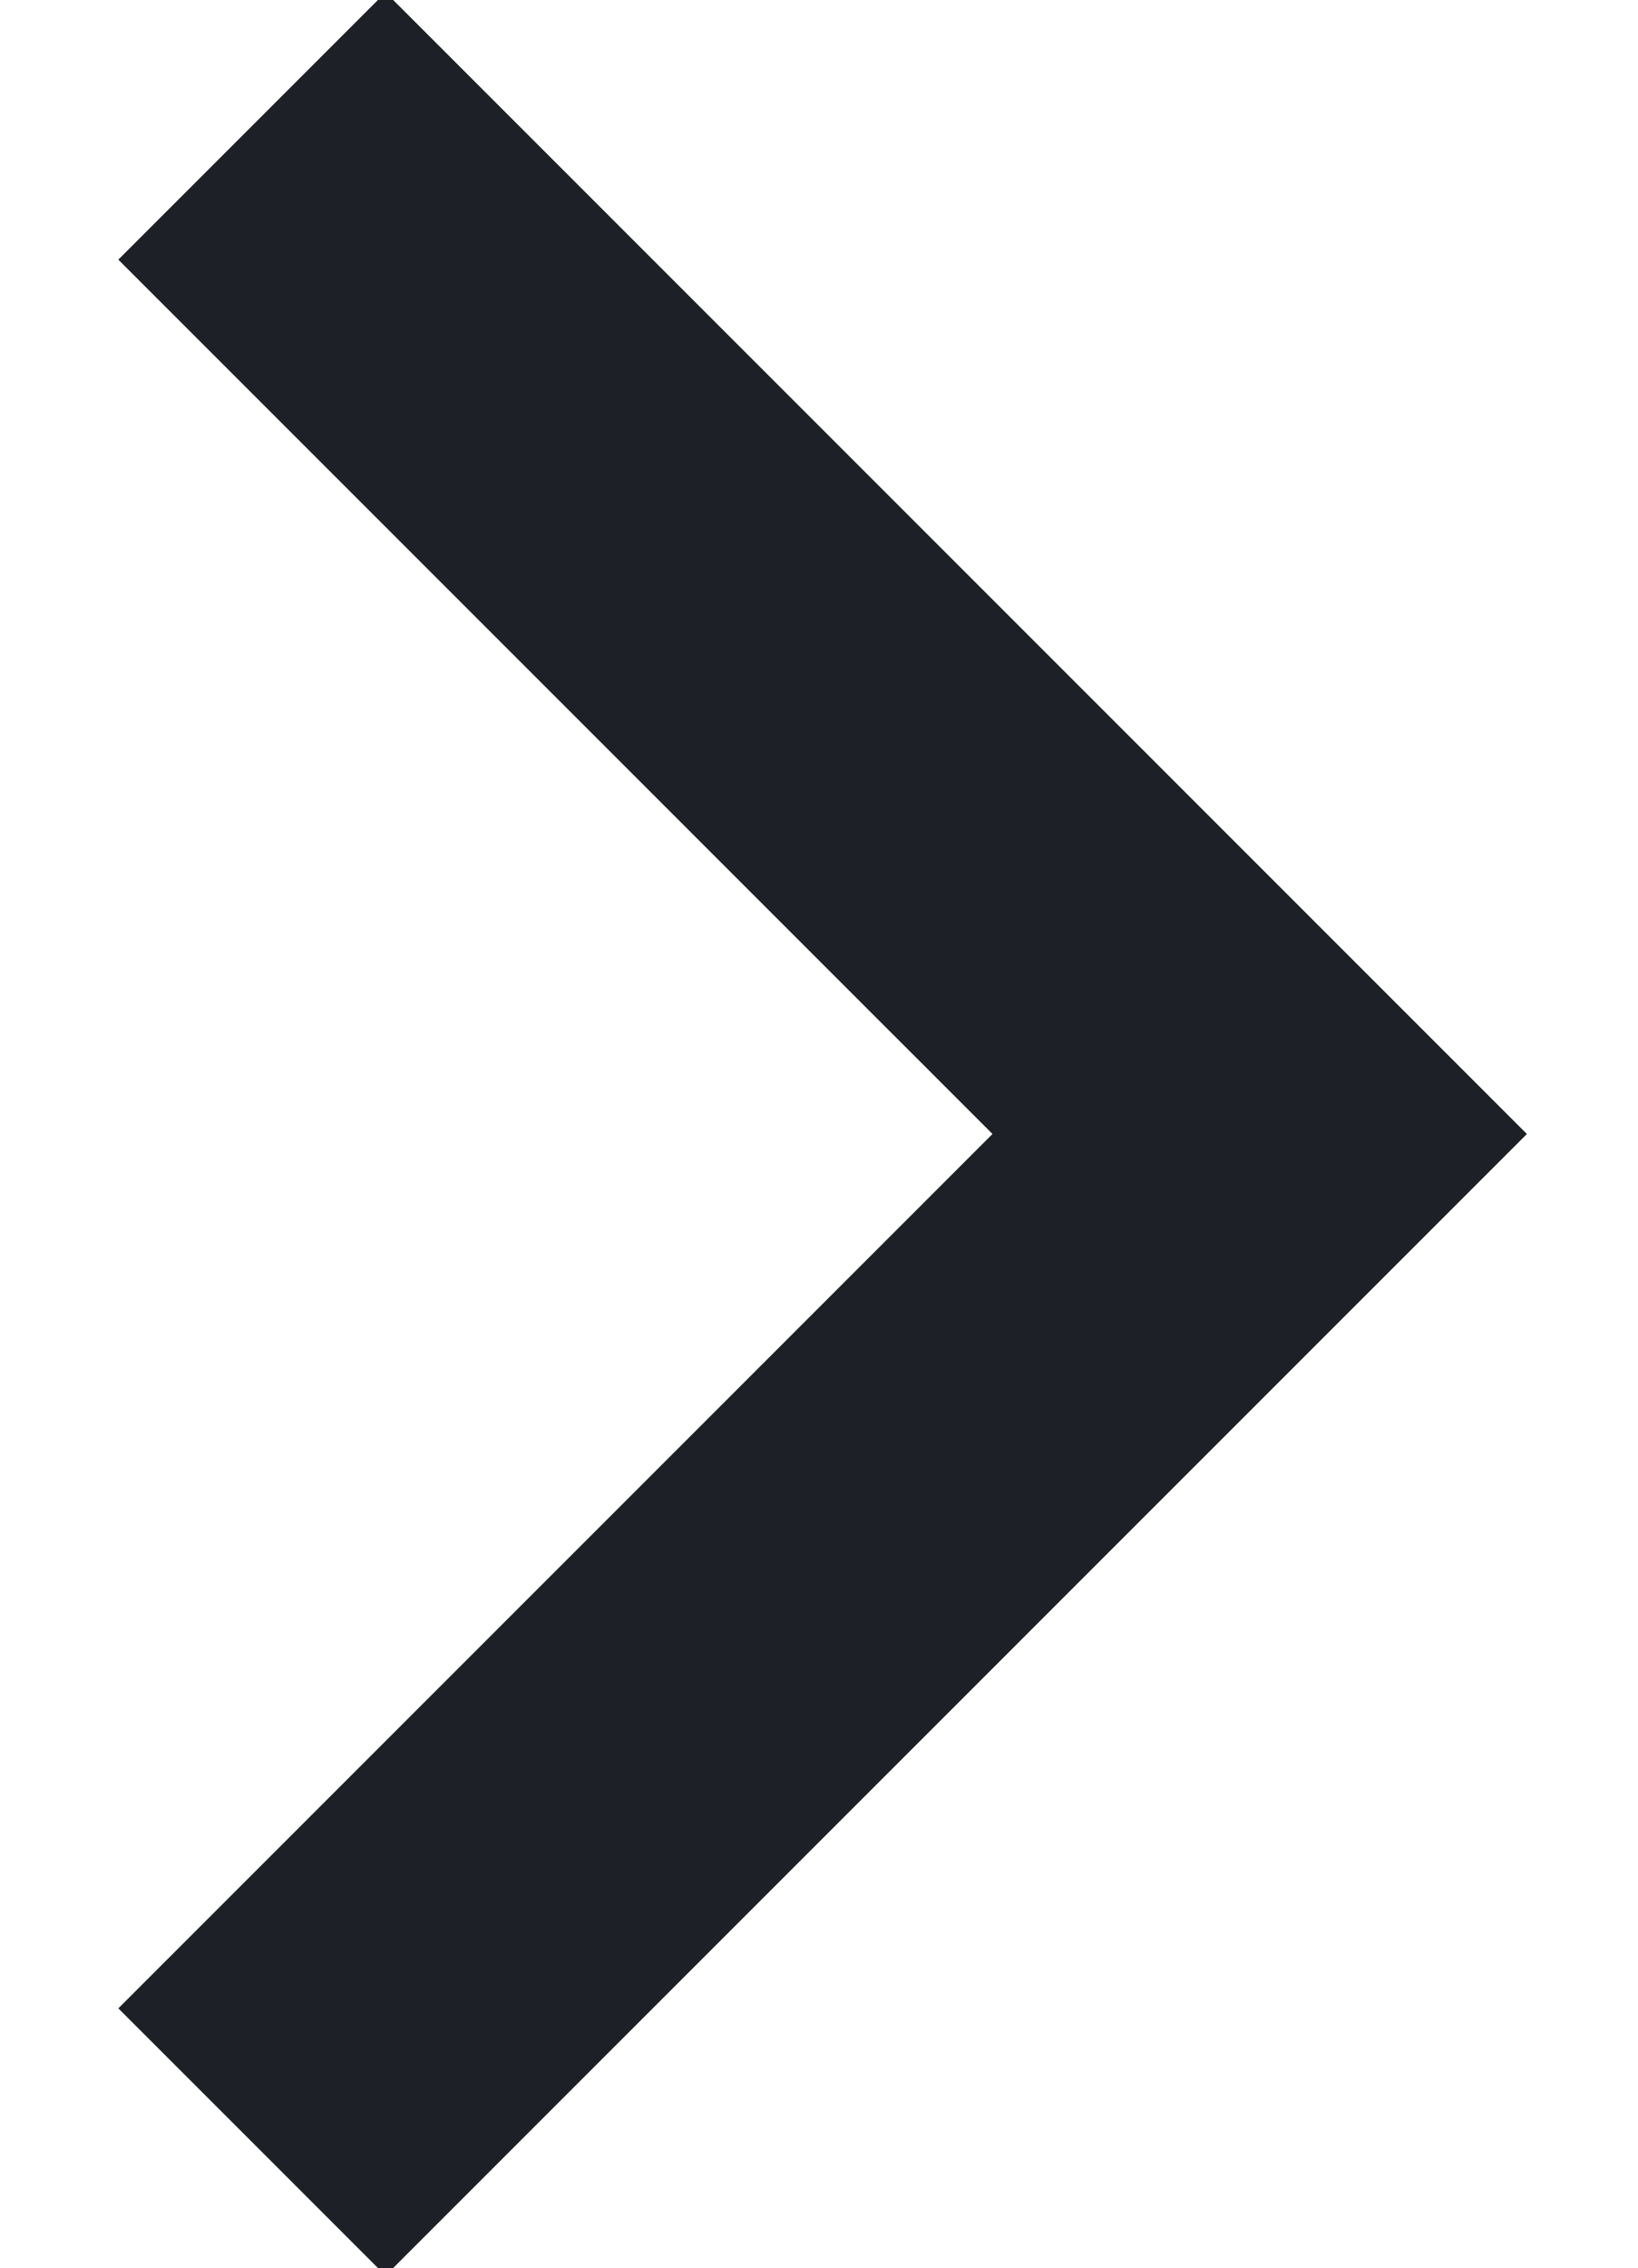
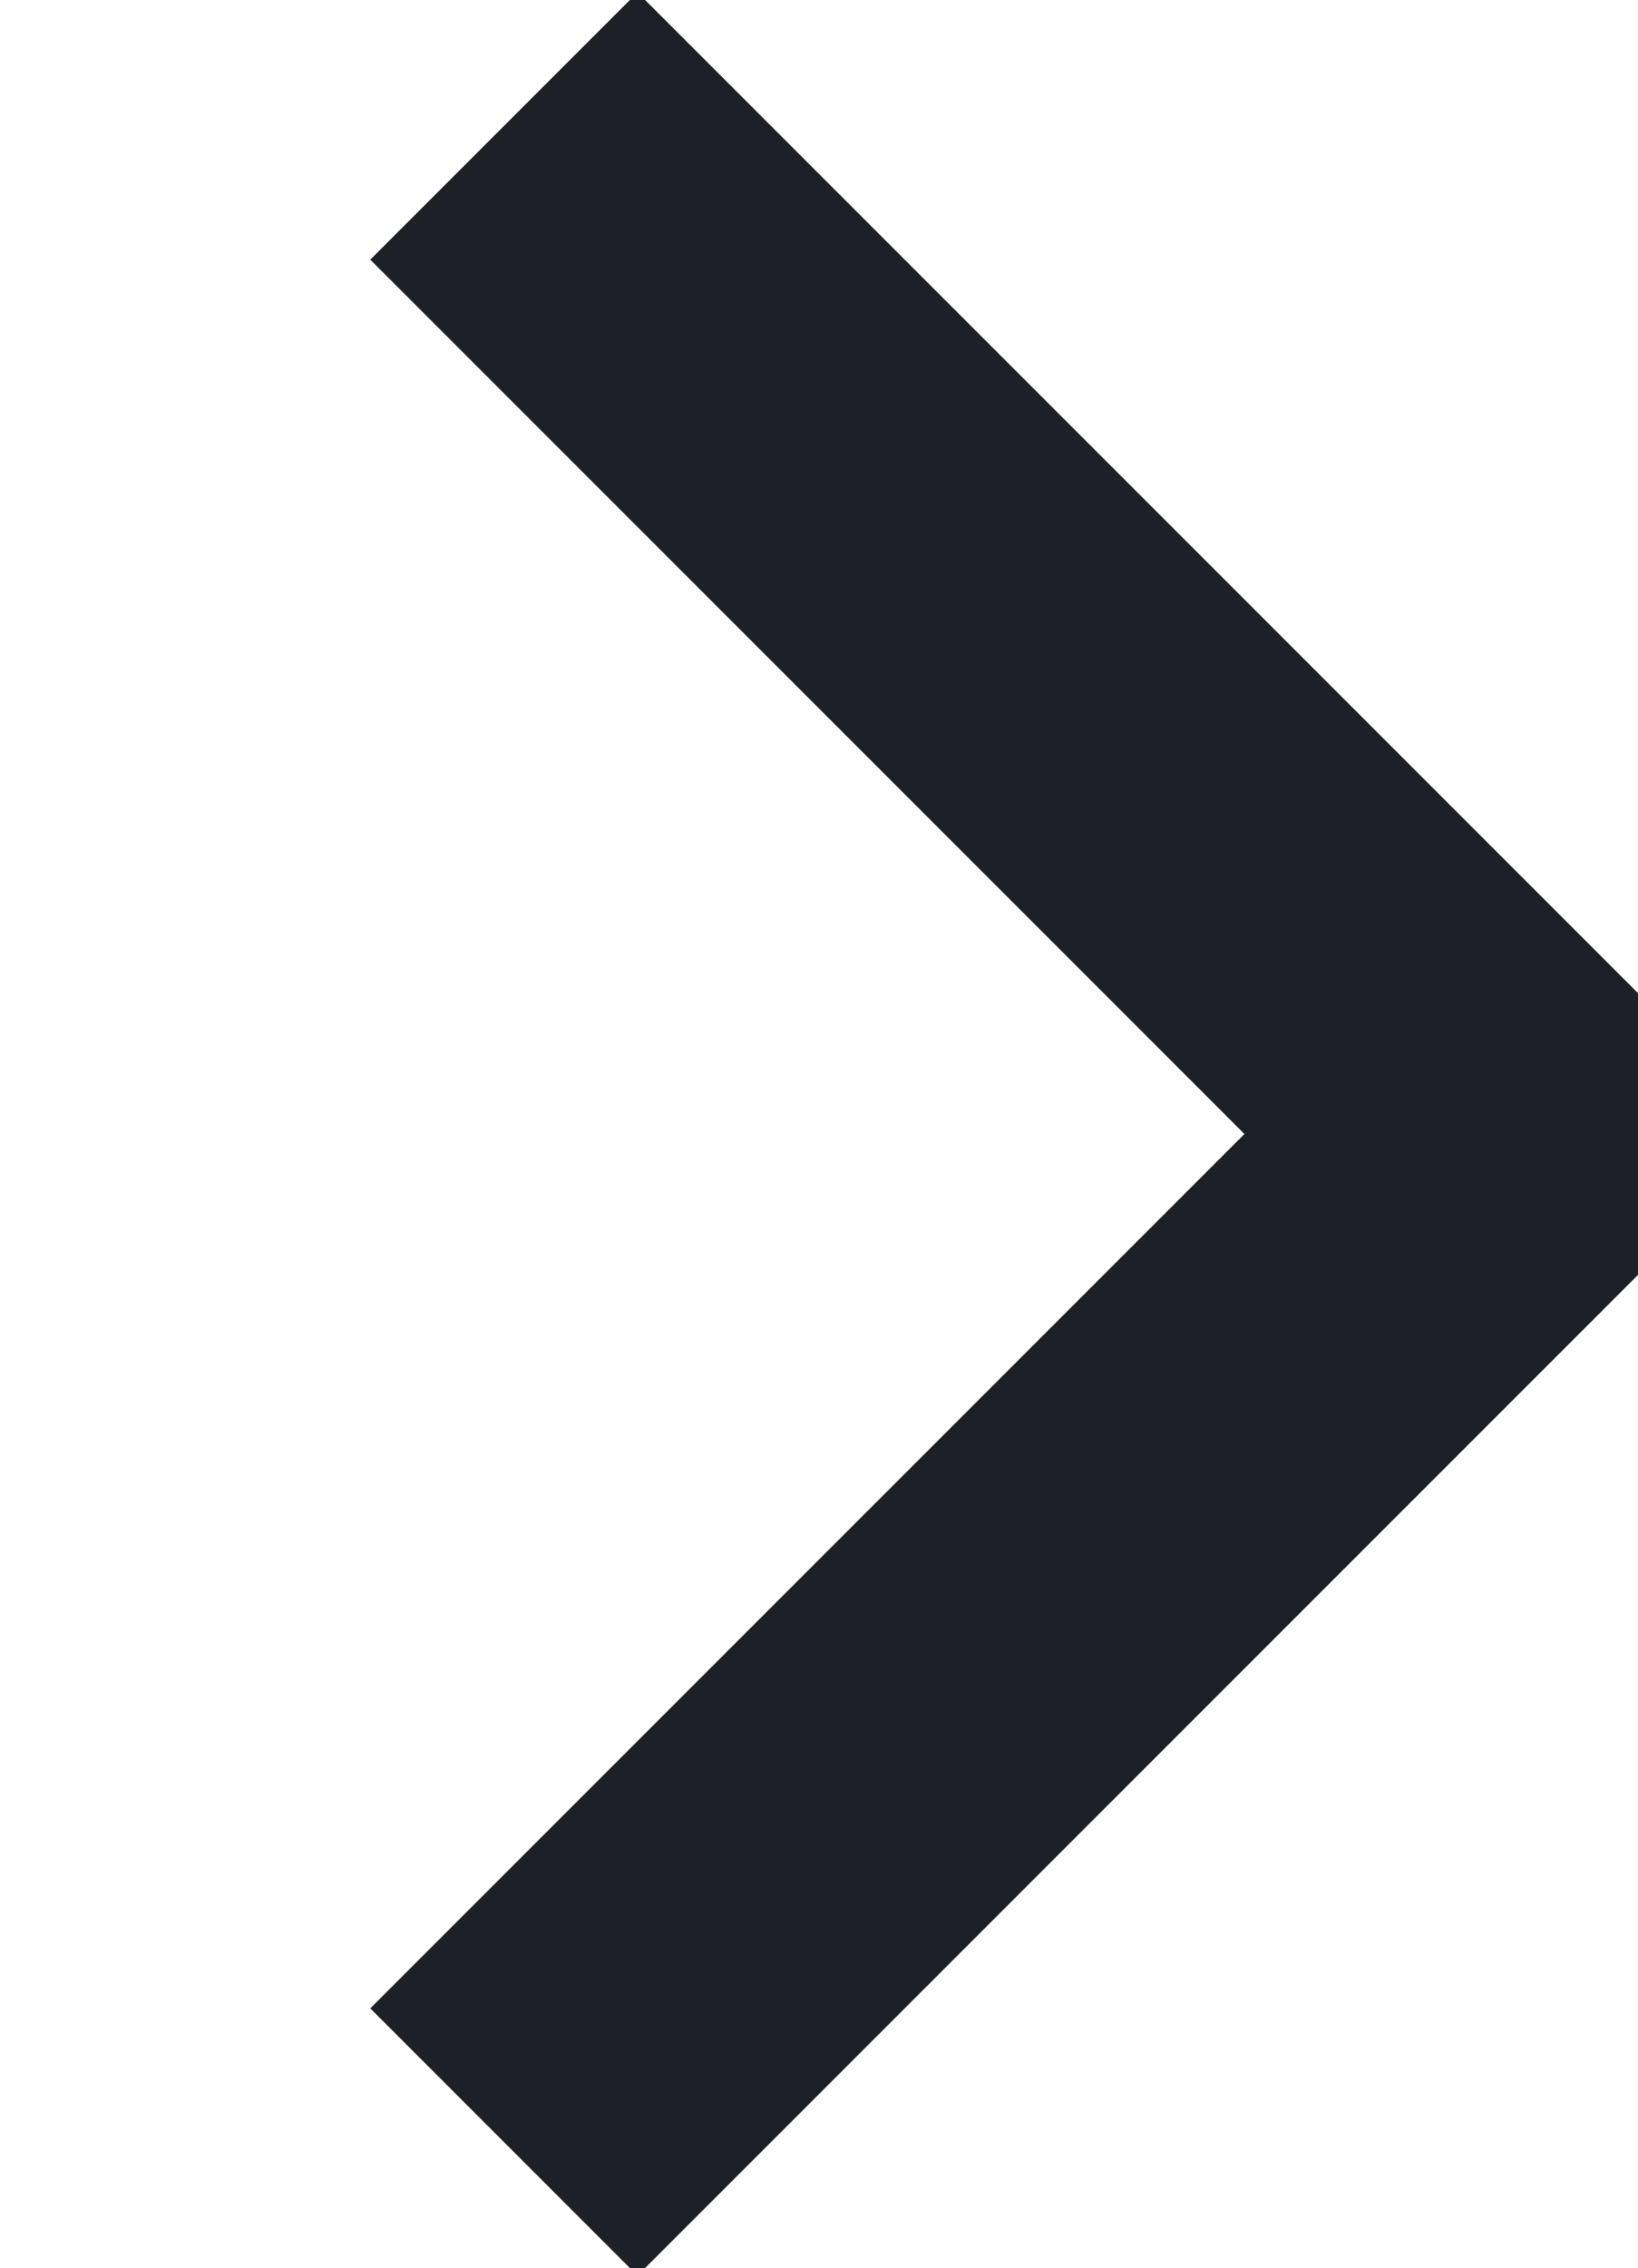
<svg xmlns="http://www.w3.org/2000/svg" width="13" height="18">
-   <path d="m2 1 8 8-8 8" stroke="#1D2026" stroke-width="3" fill="none" fill-rule="evenodd" />
+   <path d="m4 1 8 8-8 8" stroke="#1D2026" stroke-width="3" fill="none" fill-rule="evenodd" />
</svg>
